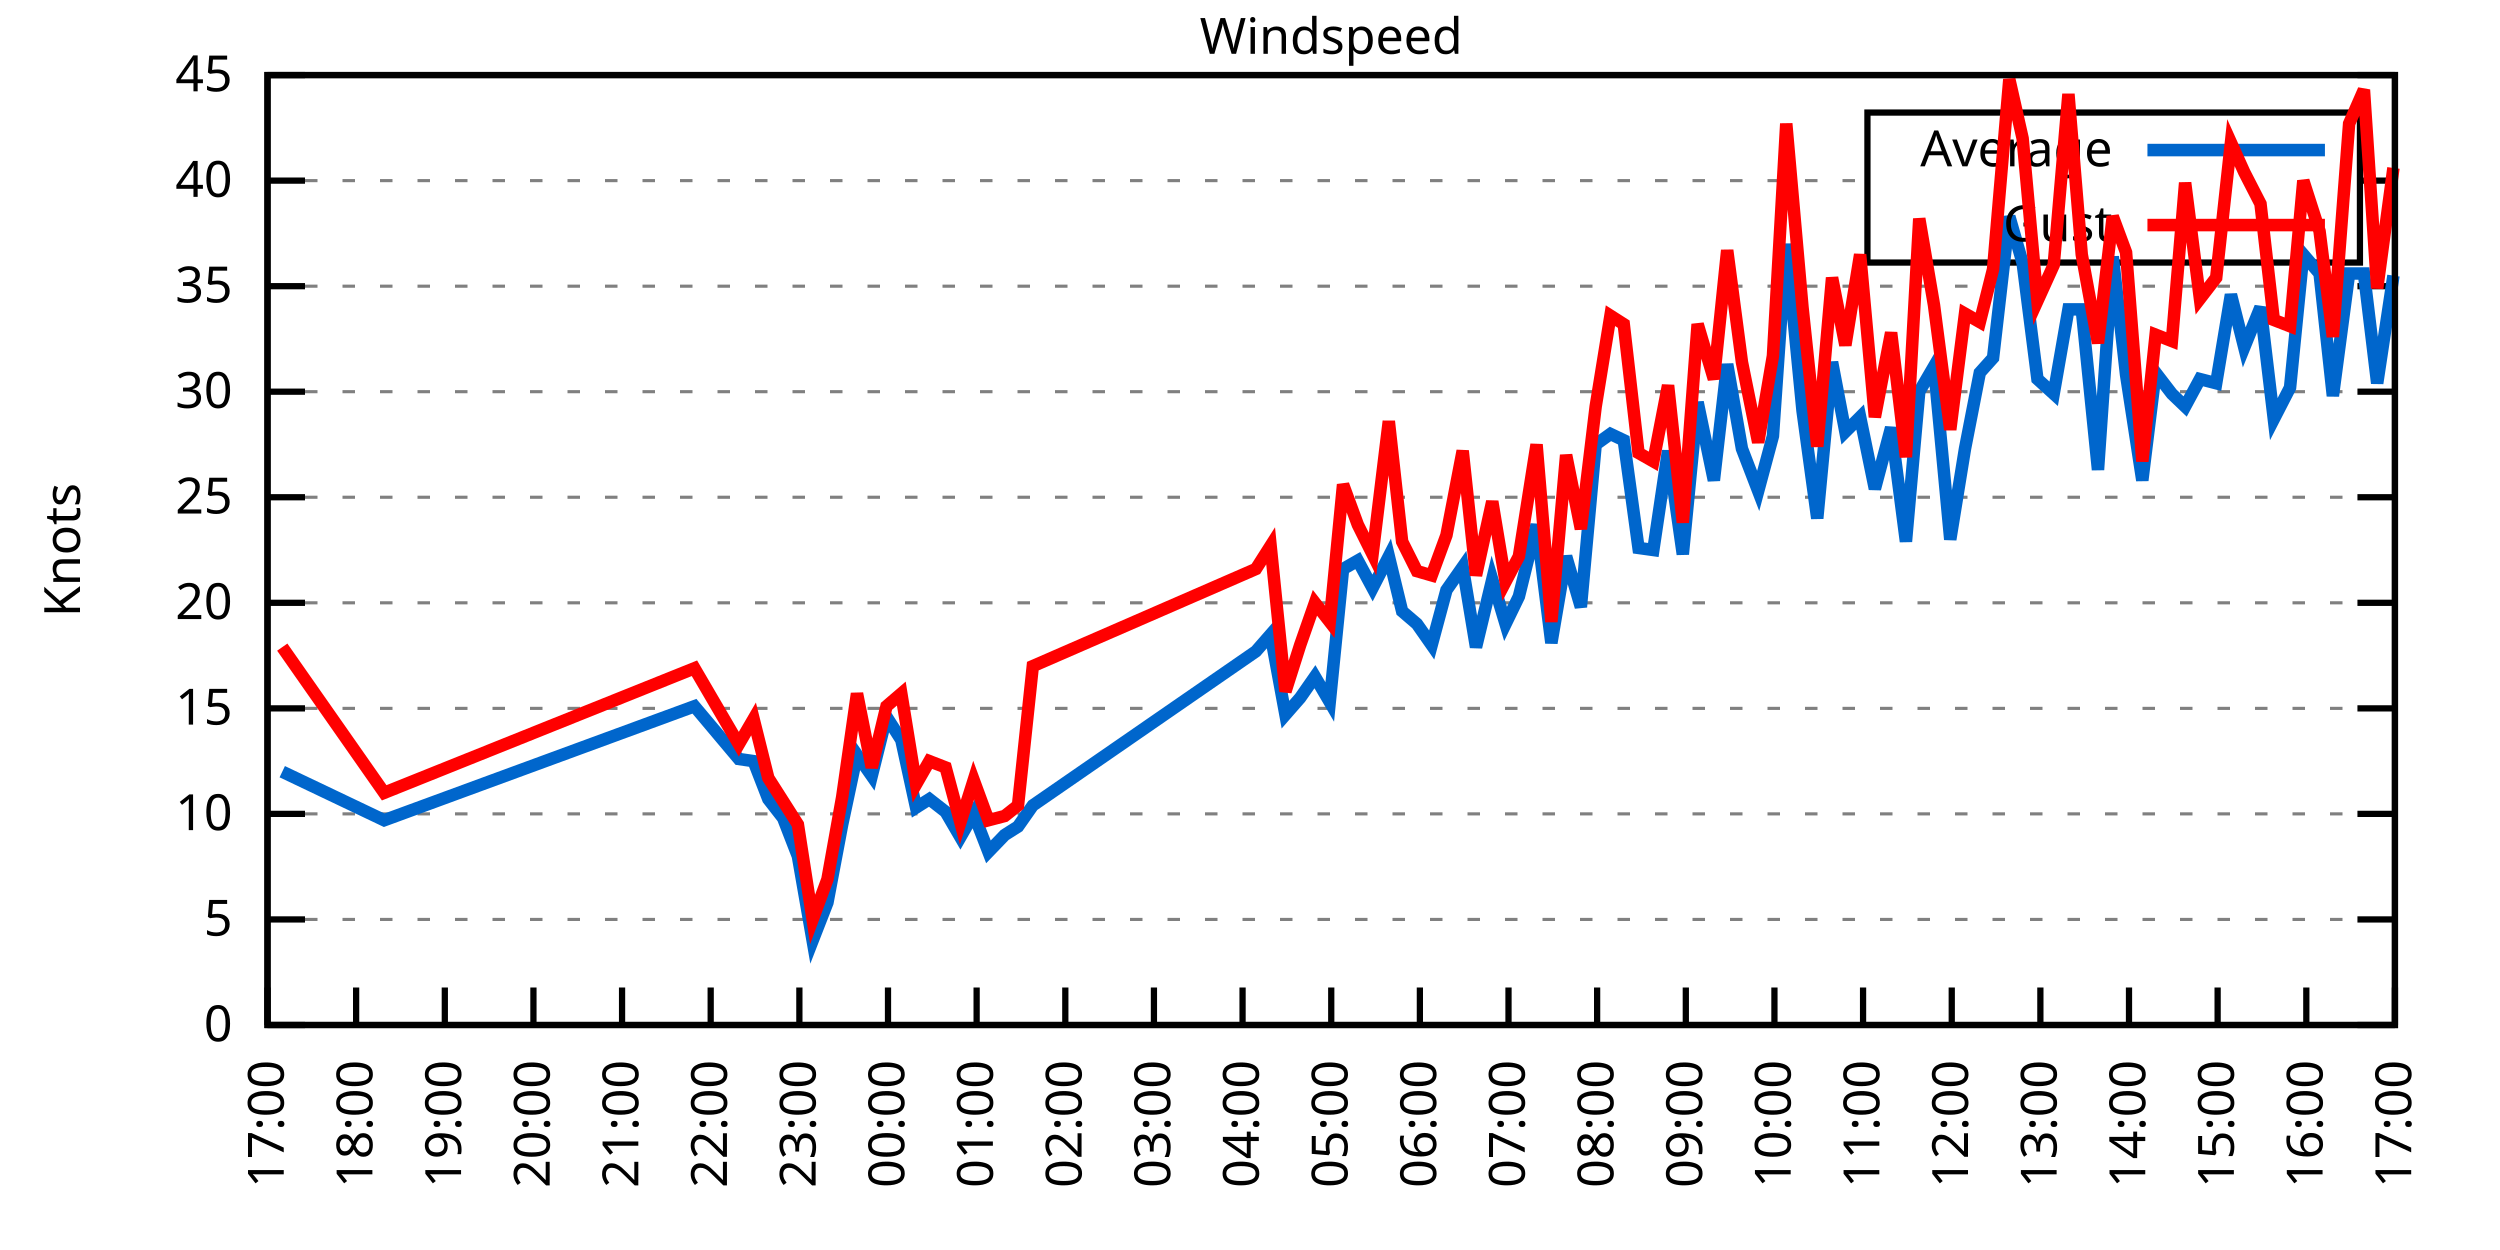
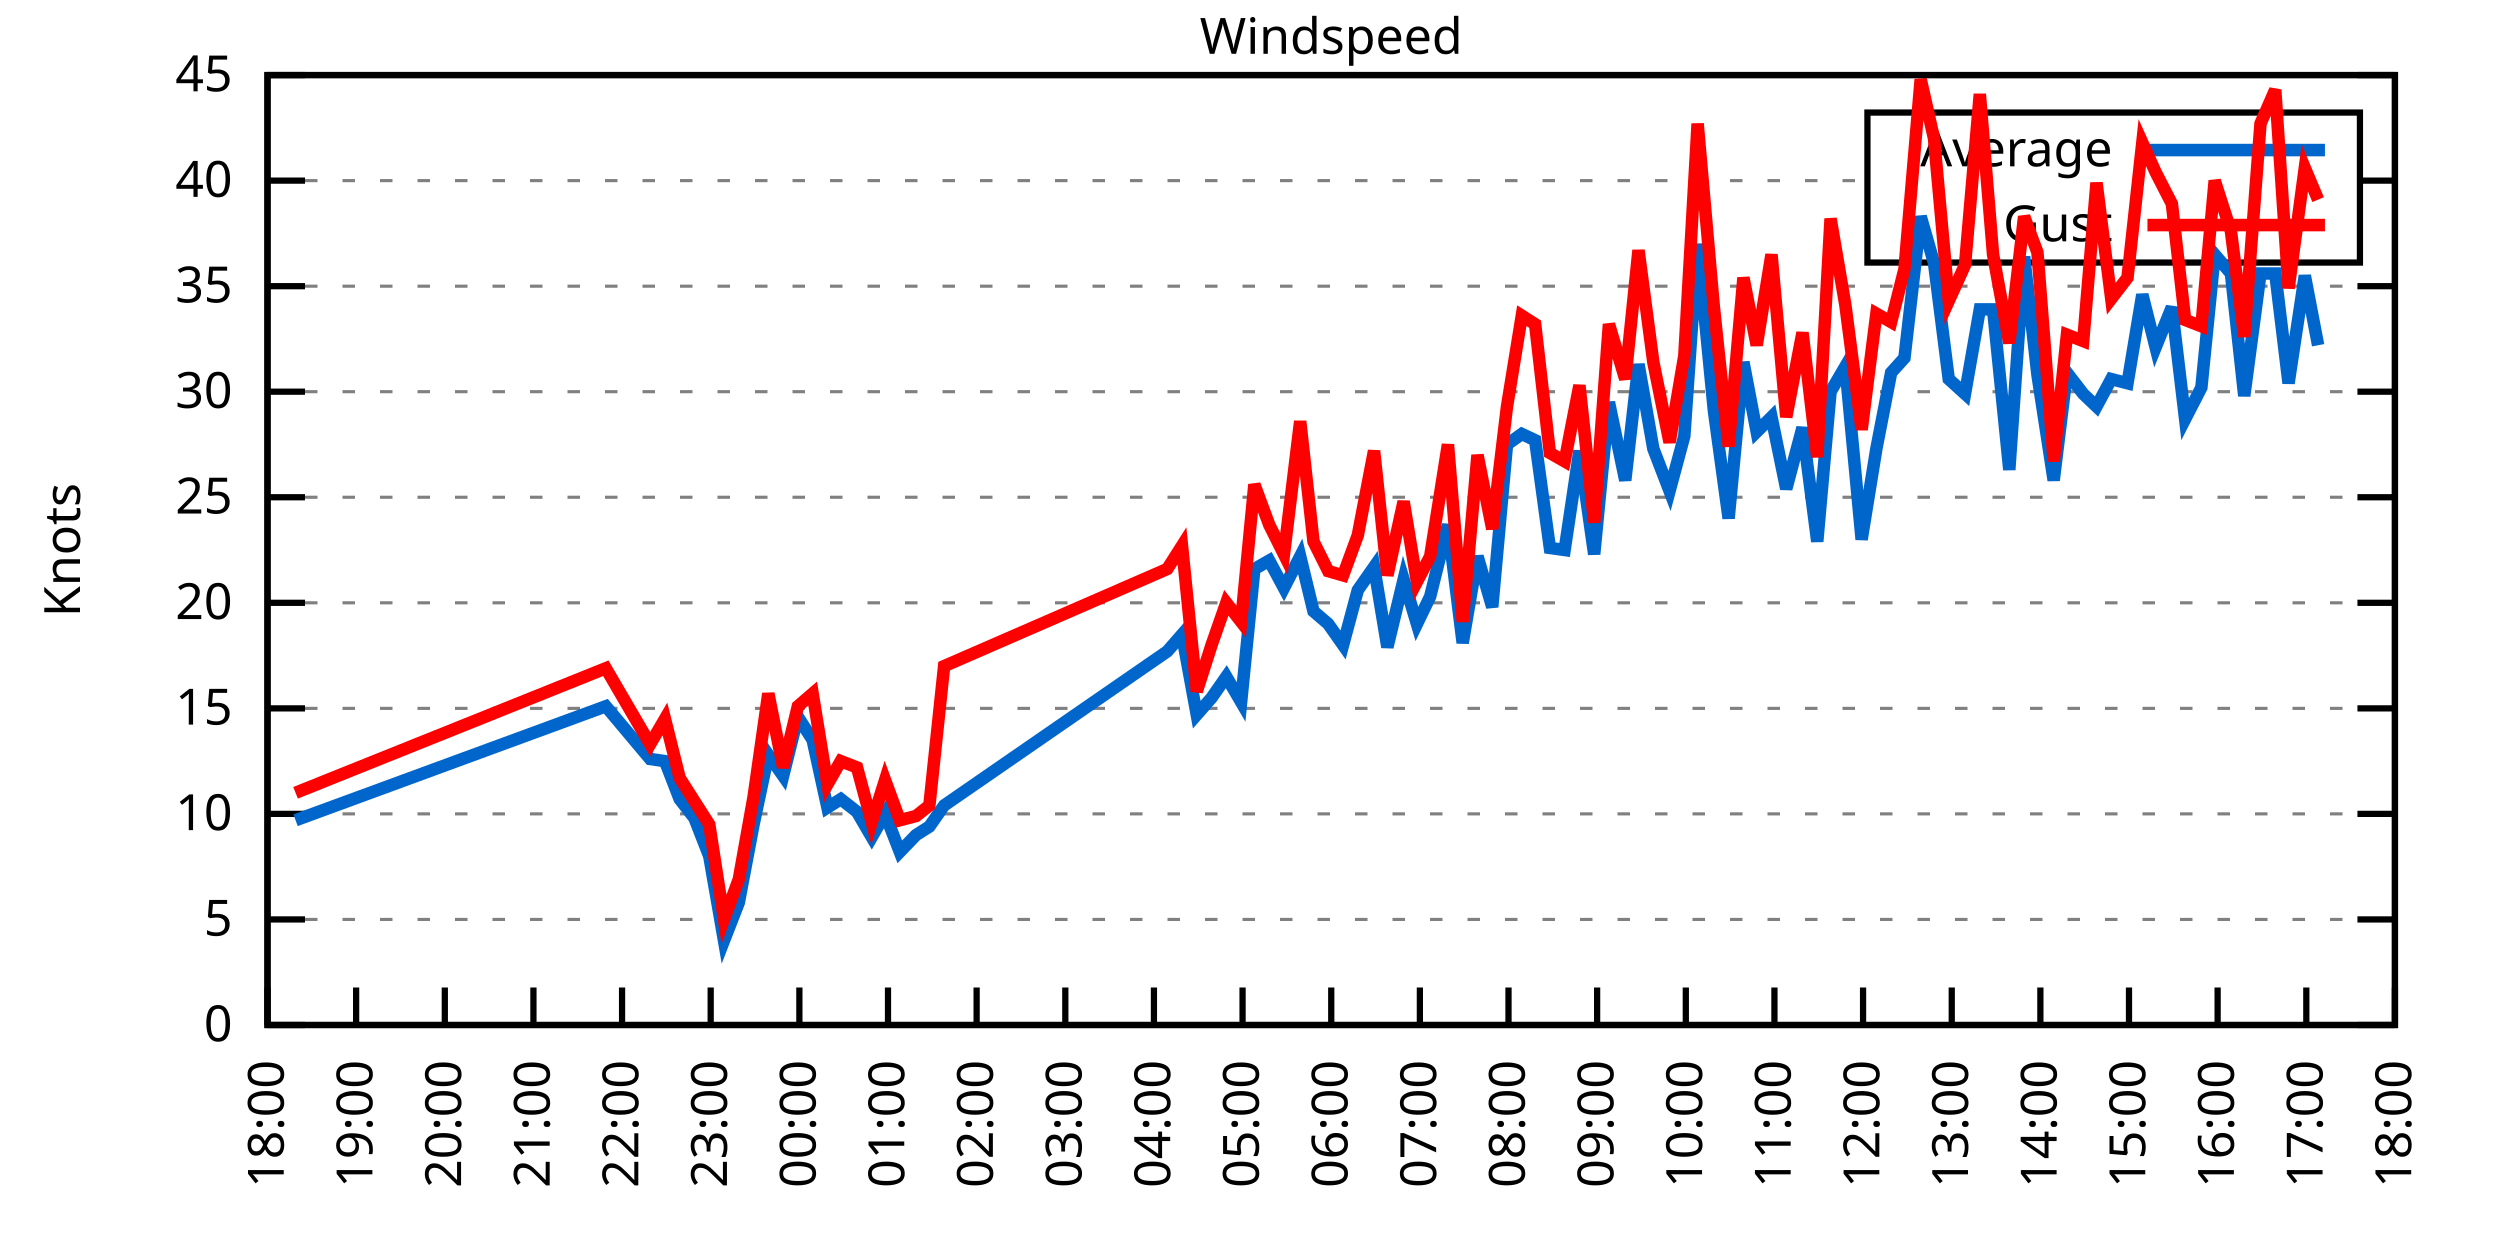
<svg xmlns="http://www.w3.org/2000/svg" xmlns:xlink="http://www.w3.org/1999/xlink" width="400" height="200" viewBox="0 0 400 200">
  <g id="gnuplot_canvas">
    <rect x="0" y="0" width="400" height="200" fill="none" />
    <defs>
      <circle id="gpDot" r="0.5" stroke-width="0.5" stroke="currentColor" />
      <path id="gpPt0" stroke-width="0.333" stroke="currentColor" d="M-1,0 h2 M0,-1 v2" />
      <path id="gpPt1" stroke-width="0.333" stroke="currentColor" d="M-1,-1 L1,1 M1,-1 L-1,1" />
      <path id="gpPt2" stroke-width="0.333" stroke="currentColor" d="M-1,0 L1,0 M0,-1 L0,1 M-1,-1 L1,1 M-1,1 L1,-1" />
      <rect id="gpPt3" stroke-width="0.333" stroke="currentColor" x="-1" y="-1" width="2" height="2" />
      <rect id="gpPt4" stroke-width="0.333" stroke="currentColor" fill="currentColor" x="-1" y="-1" width="2" height="2" />
      <circle id="gpPt5" stroke-width="0.333" stroke="currentColor" cx="0" cy="0" r="1" />
      <use xlink:href="#gpPt5" id="gpPt6" fill="currentColor" stroke="none" />
      <path id="gpPt7" stroke-width="0.333" stroke="currentColor" d="M0,-1.33 L-1.33,0.67 L1.33,0.67 z" />
      <use xlink:href="#gpPt7" id="gpPt8" fill="currentColor" stroke="none" />
      <use xlink:href="#gpPt7" id="gpPt9" stroke="currentColor" transform="rotate(180)" />
      <use xlink:href="#gpPt9" id="gpPt10" fill="currentColor" stroke="none" />
      <use xlink:href="#gpPt3" id="gpPt11" stroke="currentColor" transform="rotate(45)" />
      <use xlink:href="#gpPt11" id="gpPt12" fill="currentColor" stroke="none" />
      <path id="gpPt13" stroke-width="0.333" stroke="currentColor" d="M0,1.330 L1.265,0.411 L0.782,-1.067 L-0.782,-1.076 L-1.265,0.411 z" />
      <use xlink:href="#gpPt13" id="gpPt14" fill="currentColor" stroke="none" />
      <filter id="textbox" filterUnits="objectBoundingBox" x="0" y="0" height="1" width="1">
        <feFlood flood-color="white" flood-opacity="1" result="bgnd" />
        <feComposite in="SourceGraphic" in2="bgnd" operator="atop" />
      </filter>
      <filter id="greybox" filterUnits="objectBoundingBox" x="0" y="0" height="1" width="1">
        <feFlood flood-color="lightgrey" flood-opacity="1" result="grey" />
        <feComposite in="SourceGraphic" in2="grey" operator="atop" />
      </filter>
    </defs>
    <g fill="none" color="white" stroke="currentColor" stroke-width="1.00" stroke-linecap="butt" stroke-linejoin="miter">
</g>
    <g fill="none" color="black" stroke="currentColor" stroke-width="1.00" stroke-linecap="butt" stroke-linejoin="miter">
      <g stroke="none" shape-rendering="crispEdges">
        <polygon fill="rgb(255, 255, 255)" points="42.80,164.00 383.18,164.00 383.18,12.02 42.80,12.02 " />
      </g>
    </g>
    <g fill="none" color="black" stroke="currentColor" stroke-width="1.00" stroke-linecap="butt" stroke-linejoin="miter">
</g>
    <g fill="none" color="black" stroke="black" stroke-width="0.50" stroke-linecap="butt" stroke-linejoin="miter">
</g>
    <g fill="none" color="gray" stroke="currentColor" stroke-width="0.50" stroke-linecap="butt" stroke-linejoin="miter">
      <path stroke="gray" stroke-dasharray="2,4" class="gridline" d="M42.80,164.00 L383.19,164.00  " />
    </g>
    <g fill="none" color="gray" stroke="gray" stroke-width="1.00" stroke-linecap="butt" stroke-linejoin="miter">
</g>
    <g fill="none" color="black" stroke="currentColor" stroke-width="1.00" stroke-linecap="butt" stroke-linejoin="miter">
      <path stroke="black" d="M42.80,164.00 L48.80,164.00 M383.19,164.00 L377.19,164.00  " />
      <g transform="translate(37.20,166.60)" stroke="none" fill="black" font-family="Sans" font-size="8.00" text-anchor="end">
        <text>
          <tspan font-family="Sans"> 0</tspan>
        </text>
      </g>
    </g>
    <g fill="none" color="black" stroke="currentColor" stroke-width="1.00" stroke-linecap="butt" stroke-linejoin="miter">
</g>
    <g fill="none" color="black" stroke="black" stroke-width="0.50" stroke-linecap="butt" stroke-linejoin="miter">
</g>
    <g fill="none" color="gray" stroke="currentColor" stroke-width="0.50" stroke-linecap="butt" stroke-linejoin="miter">
      <path stroke="gray" stroke-dasharray="2,4" class="gridline" d="M42.80,147.11 L383.19,147.11  " />
    </g>
    <g fill="none" color="gray" stroke="gray" stroke-width="1.00" stroke-linecap="butt" stroke-linejoin="miter">
</g>
    <g fill="none" color="black" stroke="currentColor" stroke-width="1.00" stroke-linecap="butt" stroke-linejoin="miter">
      <path stroke="black" d="M42.80,147.11 L48.80,147.11 M383.19,147.11 L377.19,147.11  " />
      <g transform="translate(37.20,149.71)" stroke="none" fill="black" font-family="Sans" font-size="8.00" text-anchor="end">
        <text>
          <tspan font-family="Sans"> 5</tspan>
        </text>
      </g>
    </g>
    <g fill="none" color="black" stroke="currentColor" stroke-width="1.00" stroke-linecap="butt" stroke-linejoin="miter">
</g>
    <g fill="none" color="black" stroke="black" stroke-width="0.50" stroke-linecap="butt" stroke-linejoin="miter">
</g>
    <g fill="none" color="gray" stroke="currentColor" stroke-width="0.50" stroke-linecap="butt" stroke-linejoin="miter">
      <path stroke="gray" stroke-dasharray="2,4" class="gridline" d="M42.80,130.22 L383.19,130.22  " />
    </g>
    <g fill="none" color="gray" stroke="gray" stroke-width="1.00" stroke-linecap="butt" stroke-linejoin="miter">
</g>
    <g fill="none" color="black" stroke="currentColor" stroke-width="1.00" stroke-linecap="butt" stroke-linejoin="miter">
      <path stroke="black" d="M42.80,130.22 L48.80,130.22 M383.19,130.22 L377.19,130.22  " />
      <g transform="translate(37.20,132.82)" stroke="none" fill="black" font-family="Sans" font-size="8.00" text-anchor="end">
        <text>
          <tspan font-family="Sans"> 10</tspan>
        </text>
      </g>
    </g>
    <g fill="none" color="black" stroke="currentColor" stroke-width="1.00" stroke-linecap="butt" stroke-linejoin="miter">
</g>
    <g fill="none" color="black" stroke="black" stroke-width="0.50" stroke-linecap="butt" stroke-linejoin="miter">
</g>
    <g fill="none" color="gray" stroke="currentColor" stroke-width="0.50" stroke-linecap="butt" stroke-linejoin="miter">
      <path stroke="gray" stroke-dasharray="2,4" class="gridline" d="M42.80,113.34 L383.19,113.34  " />
    </g>
    <g fill="none" color="gray" stroke="gray" stroke-width="1.00" stroke-linecap="butt" stroke-linejoin="miter">
</g>
    <g fill="none" color="black" stroke="currentColor" stroke-width="1.00" stroke-linecap="butt" stroke-linejoin="miter">
      <path stroke="black" d="M42.80,113.34 L48.80,113.34 M383.19,113.34 L377.19,113.34  " />
      <g transform="translate(37.20,115.94)" stroke="none" fill="black" font-family="Sans" font-size="8.00" text-anchor="end">
        <text>
          <tspan font-family="Sans"> 15</tspan>
        </text>
      </g>
    </g>
    <g fill="none" color="black" stroke="currentColor" stroke-width="1.00" stroke-linecap="butt" stroke-linejoin="miter">
</g>
    <g fill="none" color="black" stroke="black" stroke-width="0.50" stroke-linecap="butt" stroke-linejoin="miter">
</g>
    <g fill="none" color="gray" stroke="currentColor" stroke-width="0.50" stroke-linecap="butt" stroke-linejoin="miter">
      <path stroke="gray" stroke-dasharray="2,4" class="gridline" d="M42.80,96.45 L383.19,96.45  " />
    </g>
    <g fill="none" color="gray" stroke="gray" stroke-width="1.00" stroke-linecap="butt" stroke-linejoin="miter">
</g>
    <g fill="none" color="black" stroke="currentColor" stroke-width="1.00" stroke-linecap="butt" stroke-linejoin="miter">
      <path stroke="black" d="M42.80,96.45 L48.80,96.45 M383.19,96.45 L377.19,96.45  " />
      <g transform="translate(37.20,99.05)" stroke="none" fill="black" font-family="Sans" font-size="8.00" text-anchor="end">
        <text>
          <tspan font-family="Sans"> 20</tspan>
        </text>
      </g>
    </g>
    <g fill="none" color="black" stroke="currentColor" stroke-width="1.00" stroke-linecap="butt" stroke-linejoin="miter">
</g>
    <g fill="none" color="black" stroke="black" stroke-width="0.50" stroke-linecap="butt" stroke-linejoin="miter">
</g>
    <g fill="none" color="gray" stroke="currentColor" stroke-width="0.50" stroke-linecap="butt" stroke-linejoin="miter">
      <path stroke="gray" stroke-dasharray="2,4" class="gridline" d="M42.80,79.56 L383.19,79.56  " />
    </g>
    <g fill="none" color="gray" stroke="gray" stroke-width="1.00" stroke-linecap="butt" stroke-linejoin="miter">
</g>
    <g fill="none" color="black" stroke="currentColor" stroke-width="1.00" stroke-linecap="butt" stroke-linejoin="miter">
      <path stroke="black" d="M42.80,79.56 L48.80,79.56 M383.19,79.56 L377.19,79.56  " />
      <g transform="translate(37.20,82.16)" stroke="none" fill="black" font-family="Sans" font-size="8.00" text-anchor="end">
        <text>
          <tspan font-family="Sans"> 25</tspan>
        </text>
      </g>
    </g>
    <g fill="none" color="black" stroke="currentColor" stroke-width="1.00" stroke-linecap="butt" stroke-linejoin="miter">
</g>
    <g fill="none" color="black" stroke="black" stroke-width="0.50" stroke-linecap="butt" stroke-linejoin="miter">
</g>
    <g fill="none" color="gray" stroke="currentColor" stroke-width="0.50" stroke-linecap="butt" stroke-linejoin="miter">
      <path stroke="gray" stroke-dasharray="2,4" class="gridline" d="M42.80,62.67 L383.19,62.67  " />
    </g>
    <g fill="none" color="gray" stroke="gray" stroke-width="1.00" stroke-linecap="butt" stroke-linejoin="miter">
</g>
    <g fill="none" color="black" stroke="currentColor" stroke-width="1.00" stroke-linecap="butt" stroke-linejoin="miter">
      <path stroke="black" d="M42.80,62.67 L48.80,62.67 M383.19,62.67 L377.19,62.67  " />
      <g transform="translate(37.20,65.27)" stroke="none" fill="black" font-family="Sans" font-size="8.00" text-anchor="end">
        <text>
          <tspan font-family="Sans"> 30</tspan>
        </text>
      </g>
    </g>
    <g fill="none" color="black" stroke="currentColor" stroke-width="1.00" stroke-linecap="butt" stroke-linejoin="miter">
</g>
    <g fill="none" color="black" stroke="black" stroke-width="0.50" stroke-linecap="butt" stroke-linejoin="miter">
</g>
    <g fill="none" color="gray" stroke="currentColor" stroke-width="0.50" stroke-linecap="butt" stroke-linejoin="miter">
      <path stroke="gray" stroke-dasharray="2,4" class="gridline" d="M42.80,45.79 L383.19,45.79  " />
    </g>
    <g fill="none" color="gray" stroke="gray" stroke-width="1.00" stroke-linecap="butt" stroke-linejoin="miter">
</g>
    <g fill="none" color="black" stroke="currentColor" stroke-width="1.00" stroke-linecap="butt" stroke-linejoin="miter">
      <path stroke="black" d="M42.80,45.79 L48.80,45.79 M383.19,45.79 L377.19,45.79  " />
      <g transform="translate(37.20,48.39)" stroke="none" fill="black" font-family="Sans" font-size="8.00" text-anchor="end">
        <text>
          <tspan font-family="Sans"> 35</tspan>
        </text>
      </g>
    </g>
    <g fill="none" color="black" stroke="currentColor" stroke-width="1.00" stroke-linecap="butt" stroke-linejoin="miter">
</g>
    <g fill="none" color="black" stroke="black" stroke-width="0.50" stroke-linecap="butt" stroke-linejoin="miter">
</g>
    <g fill="none" color="gray" stroke="currentColor" stroke-width="0.50" stroke-linecap="butt" stroke-linejoin="miter">
      <path stroke="gray" stroke-dasharray="2,4" class="gridline" d="M42.80,28.90 L298.79,28.90 M377.59,28.90 L383.19,28.90  " />
    </g>
    <g fill="none" color="gray" stroke="gray" stroke-width="1.00" stroke-linecap="butt" stroke-linejoin="miter">
</g>
    <g fill="none" color="black" stroke="currentColor" stroke-width="1.00" stroke-linecap="butt" stroke-linejoin="miter">
      <path stroke="black" d="M42.80,28.90 L48.80,28.90 M383.19,28.90 L377.19,28.90  " />
      <g transform="translate(37.20,31.50)" stroke="none" fill="black" font-family="Sans" font-size="8.00" text-anchor="end">
        <text>
          <tspan font-family="Sans"> 40</tspan>
        </text>
      </g>
    </g>
    <g fill="none" color="black" stroke="currentColor" stroke-width="1.00" stroke-linecap="butt" stroke-linejoin="miter">
</g>
    <g fill="none" color="black" stroke="black" stroke-width="0.50" stroke-linecap="butt" stroke-linejoin="miter">
</g>
    <g fill="none" color="gray" stroke="currentColor" stroke-width="0.50" stroke-linecap="butt" stroke-linejoin="miter">
      <path stroke="gray" stroke-dasharray="2,4" class="gridline" d="M42.80,12.01 L383.19,12.01  " />
    </g>
    <g fill="none" color="gray" stroke="gray" stroke-width="1.00" stroke-linecap="butt" stroke-linejoin="miter">
</g>
    <g fill="none" color="black" stroke="currentColor" stroke-width="1.00" stroke-linecap="butt" stroke-linejoin="miter">
      <path stroke="black" d="M42.80,12.01 L48.80,12.01 M383.19,12.01 L377.19,12.01  " />
      <g transform="translate(37.20,14.61)" stroke="none" fill="black" font-family="Sans" font-size="8.00" text-anchor="end">
        <text>
          <tspan font-family="Sans"> 45</tspan>
        </text>
      </g>
    </g>
    <g fill="none" color="black" stroke="currentColor" stroke-width="1.00" stroke-linecap="butt" stroke-linejoin="miter">
      <path stroke="black" d="M42.80,164.00 L42.80,158.00  " />
      <g transform="translate(45.40,169.60) rotate(270.00)" stroke="none" fill="black" font-family="Sans" font-size="8.00" text-anchor="end">
        <text>
-           <tspan font-family="Sans">17:00</tspan>
+           <tspan font-family="Sans">18:00</tspan>
        </text>
      </g>
    </g>
    <g fill="none" color="black" stroke="currentColor" stroke-width="1.00" stroke-linecap="butt" stroke-linejoin="miter">
      <path stroke="black" d="M56.98,164.00 L56.98,158.00  " />
      <g transform="translate(59.58,169.60) rotate(270.00)" stroke="none" fill="black" font-family="Sans" font-size="8.00" text-anchor="end">
        <text>
-           <tspan font-family="Sans">18:00</tspan>
+           <tspan font-family="Sans">19:00</tspan>
        </text>
      </g>
    </g>
    <g fill="none" color="black" stroke="currentColor" stroke-width="1.00" stroke-linecap="butt" stroke-linejoin="miter">
      <path stroke="black" d="M71.17,164.00 L71.17,158.00  " />
      <g transform="translate(73.77,169.60) rotate(270.00)" stroke="none" fill="black" font-family="Sans" font-size="8.00" text-anchor="end">
        <text>
-           <tspan font-family="Sans">19:00</tspan>
+           <tspan font-family="Sans">20:00</tspan>
        </text>
      </g>
    </g>
    <g fill="none" color="black" stroke="currentColor" stroke-width="1.00" stroke-linecap="butt" stroke-linejoin="miter">
      <path stroke="black" d="M85.35,164.00 L85.35,158.00  " />
      <g transform="translate(87.95,169.60) rotate(270.00)" stroke="none" fill="black" font-family="Sans" font-size="8.00" text-anchor="end">
        <text>
-           <tspan font-family="Sans">20:00</tspan>
+           <tspan font-family="Sans">21:00</tspan>
        </text>
      </g>
    </g>
    <g fill="none" color="black" stroke="currentColor" stroke-width="1.00" stroke-linecap="butt" stroke-linejoin="miter">
      <path stroke="black" d="M99.53,164.00 L99.53,158.00  " />
      <g transform="translate(102.13,169.60) rotate(270.00)" stroke="none" fill="black" font-family="Sans" font-size="8.00" text-anchor="end">
        <text>
-           <tspan font-family="Sans">21:00</tspan>
+           <tspan font-family="Sans">22:00</tspan>
        </text>
      </g>
    </g>
    <g fill="none" color="black" stroke="currentColor" stroke-width="1.00" stroke-linecap="butt" stroke-linejoin="miter">
      <path stroke="black" d="M113.71,164.00 L113.71,158.00  " />
      <g transform="translate(116.31,169.60) rotate(270.00)" stroke="none" fill="black" font-family="Sans" font-size="8.00" text-anchor="end">
        <text>
-           <tspan font-family="Sans">22:00</tspan>
+           <tspan font-family="Sans">23:00</tspan>
        </text>
      </g>
    </g>
    <g fill="none" color="black" stroke="currentColor" stroke-width="1.00" stroke-linecap="butt" stroke-linejoin="miter">
      <path stroke="black" d="M127.90,164.00 L127.90,158.00  " />
      <g transform="translate(130.50,169.60) rotate(270.00)" stroke="none" fill="black" font-family="Sans" font-size="8.00" text-anchor="end">
        <text>
-           <tspan font-family="Sans">23:00</tspan>
+           <tspan font-family="Sans">00:00</tspan>
        </text>
      </g>
    </g>
    <g fill="none" color="black" stroke="currentColor" stroke-width="1.00" stroke-linecap="butt" stroke-linejoin="miter">
      <path stroke="black" d="M142.08,164.00 L142.08,158.00  " />
      <g transform="translate(144.68,169.60) rotate(270.00)" stroke="none" fill="black" font-family="Sans" font-size="8.00" text-anchor="end">
        <text>
-           <tspan font-family="Sans">00:00</tspan>
+           <tspan font-family="Sans">01:00</tspan>
        </text>
      </g>
    </g>
    <g fill="none" color="black" stroke="currentColor" stroke-width="1.00" stroke-linecap="butt" stroke-linejoin="miter">
      <path stroke="black" d="M156.26,164.00 L156.26,158.00  " />
      <g transform="translate(158.86,169.60) rotate(270.00)" stroke="none" fill="black" font-family="Sans" font-size="8.00" text-anchor="end">
        <text>
-           <tspan font-family="Sans">01:00</tspan>
+           <tspan font-family="Sans">02:00</tspan>
        </text>
      </g>
    </g>
    <g fill="none" color="black" stroke="currentColor" stroke-width="1.00" stroke-linecap="butt" stroke-linejoin="miter">
      <path stroke="black" d="M170.45,164.00 L170.45,158.00  " />
      <g transform="translate(173.05,169.60) rotate(270.00)" stroke="none" fill="black" font-family="Sans" font-size="8.00" text-anchor="end">
        <text>
-           <tspan font-family="Sans">02:00</tspan>
+           <tspan font-family="Sans">03:00</tspan>
        </text>
      </g>
    </g>
    <g fill="none" color="black" stroke="currentColor" stroke-width="1.00" stroke-linecap="butt" stroke-linejoin="miter">
      <path stroke="black" d="M184.63,164.00 L184.63,158.00  " />
      <g transform="translate(187.23,169.60) rotate(270.00)" stroke="none" fill="black" font-family="Sans" font-size="8.00" text-anchor="end">
        <text>
-           <tspan font-family="Sans">03:00</tspan>
+           <tspan font-family="Sans">04:00</tspan>
        </text>
      </g>
    </g>
    <g fill="none" color="black" stroke="currentColor" stroke-width="1.00" stroke-linecap="butt" stroke-linejoin="miter">
      <path stroke="black" d="M198.81,164.00 L198.81,158.00  " />
      <g transform="translate(201.41,169.60) rotate(270.00)" stroke="none" fill="black" font-family="Sans" font-size="8.00" text-anchor="end">
        <text>
-           <tspan font-family="Sans">04:00</tspan>
+           <tspan font-family="Sans">05:00</tspan>
        </text>
      </g>
    </g>
    <g fill="none" color="black" stroke="currentColor" stroke-width="1.00" stroke-linecap="butt" stroke-linejoin="miter">
      <path stroke="black" d="M213.00,164.00 L213.00,158.00  " />
      <g transform="translate(215.60,169.60) rotate(270.00)" stroke="none" fill="black" font-family="Sans" font-size="8.00" text-anchor="end">
        <text>
-           <tspan font-family="Sans">05:00</tspan>
+           <tspan font-family="Sans">06:00</tspan>
        </text>
      </g>
    </g>
    <g fill="none" color="black" stroke="currentColor" stroke-width="1.00" stroke-linecap="butt" stroke-linejoin="miter">
      <path stroke="black" d="M227.18,164.00 L227.18,158.00  " />
      <g transform="translate(229.78,169.60) rotate(270.00)" stroke="none" fill="black" font-family="Sans" font-size="8.00" text-anchor="end">
        <text>
-           <tspan font-family="Sans">06:00</tspan>
+           <tspan font-family="Sans">07:00</tspan>
        </text>
      </g>
    </g>
    <g fill="none" color="black" stroke="currentColor" stroke-width="1.00" stroke-linecap="butt" stroke-linejoin="miter">
      <path stroke="black" d="M241.36,164.00 L241.36,158.00  " />
      <g transform="translate(243.96,169.60) rotate(270.00)" stroke="none" fill="black" font-family="Sans" font-size="8.00" text-anchor="end">
        <text>
-           <tspan font-family="Sans">07:00</tspan>
+           <tspan font-family="Sans">08:00</tspan>
        </text>
      </g>
    </g>
    <g fill="none" color="black" stroke="currentColor" stroke-width="1.00" stroke-linecap="butt" stroke-linejoin="miter">
      <path stroke="black" d="M255.54,164.00 L255.54,158.00  " />
      <g transform="translate(258.14,169.60) rotate(270.00)" stroke="none" fill="black" font-family="Sans" font-size="8.00" text-anchor="end">
        <text>
-           <tspan font-family="Sans">08:00</tspan>
+           <tspan font-family="Sans">09:00</tspan>
        </text>
      </g>
    </g>
    <g fill="none" color="black" stroke="currentColor" stroke-width="1.00" stroke-linecap="butt" stroke-linejoin="miter">
      <path stroke="black" d="M269.73,164.00 L269.73,158.00  " />
      <g transform="translate(272.33,169.60) rotate(270.00)" stroke="none" fill="black" font-family="Sans" font-size="8.00" text-anchor="end">
        <text>
-           <tspan font-family="Sans">09:00</tspan>
+           <tspan font-family="Sans">10:00</tspan>
        </text>
      </g>
    </g>
    <g fill="none" color="black" stroke="currentColor" stroke-width="1.00" stroke-linecap="butt" stroke-linejoin="miter">
      <path stroke="black" d="M283.91,164.00 L283.91,158.00  " />
      <g transform="translate(286.51,169.60) rotate(270.00)" stroke="none" fill="black" font-family="Sans" font-size="8.00" text-anchor="end">
        <text>
-           <tspan font-family="Sans">10:00</tspan>
+           <tspan font-family="Sans">11:00</tspan>
        </text>
      </g>
    </g>
    <g fill="none" color="black" stroke="currentColor" stroke-width="1.00" stroke-linecap="butt" stroke-linejoin="miter">
      <path stroke="black" d="M298.09,164.00 L298.09,158.00  " />
      <g transform="translate(300.69,169.60) rotate(270.00)" stroke="none" fill="black" font-family="Sans" font-size="8.00" text-anchor="end">
        <text>
-           <tspan font-family="Sans">11:00</tspan>
+           <tspan font-family="Sans">12:00</tspan>
        </text>
      </g>
    </g>
    <g fill="none" color="black" stroke="currentColor" stroke-width="1.00" stroke-linecap="butt" stroke-linejoin="miter">
      <path stroke="black" d="M312.28,164.00 L312.28,158.00  " />
      <g transform="translate(314.88,169.60) rotate(270.00)" stroke="none" fill="black" font-family="Sans" font-size="8.00" text-anchor="end">
        <text>
-           <tspan font-family="Sans">12:00</tspan>
+           <tspan font-family="Sans">13:00</tspan>
        </text>
      </g>
    </g>
    <g fill="none" color="black" stroke="currentColor" stroke-width="1.00" stroke-linecap="butt" stroke-linejoin="miter">
      <path stroke="black" d="M326.46,164.00 L326.46,158.00  " />
      <g transform="translate(329.06,169.60) rotate(270.00)" stroke="none" fill="black" font-family="Sans" font-size="8.00" text-anchor="end">
        <text>
-           <tspan font-family="Sans">13:00</tspan>
+           <tspan font-family="Sans">14:00</tspan>
        </text>
      </g>
    </g>
    <g fill="none" color="black" stroke="currentColor" stroke-width="1.00" stroke-linecap="butt" stroke-linejoin="miter">
      <path stroke="black" d="M340.64,164.00 L340.64,158.00  " />
      <g transform="translate(343.24,169.60) rotate(270.00)" stroke="none" fill="black" font-family="Sans" font-size="8.00" text-anchor="end">
        <text>
-           <tspan font-family="Sans">14:00</tspan>
+           <tspan font-family="Sans">15:00</tspan>
        </text>
      </g>
    </g>
    <g fill="none" color="black" stroke="currentColor" stroke-width="1.00" stroke-linecap="butt" stroke-linejoin="miter">
      <path stroke="black" d="M354.82,164.00 L354.82,158.00  " />
      <g transform="translate(357.42,169.60) rotate(270.00)" stroke="none" fill="black" font-family="Sans" font-size="8.00" text-anchor="end">
        <text>
-           <tspan font-family="Sans">15:00</tspan>
+           <tspan font-family="Sans">16:00</tspan>
        </text>
      </g>
    </g>
    <g fill="none" color="black" stroke="currentColor" stroke-width="1.00" stroke-linecap="butt" stroke-linejoin="miter">
      <path stroke="black" d="M369.01,164.00 L369.01,158.00  " />
      <g transform="translate(371.61,169.60) rotate(270.00)" stroke="none" fill="black" font-family="Sans" font-size="8.00" text-anchor="end">
        <text>
-           <tspan font-family="Sans">16:00</tspan>
+           <tspan font-family="Sans">17:00</tspan>
        </text>
      </g>
    </g>
    <g fill="none" color="black" stroke="currentColor" stroke-width="1.00" stroke-linecap="butt" stroke-linejoin="miter">
      <path stroke="black" d="M383.19,164.00 L383.19,158.00  " />
      <g transform="translate(385.79,169.60) rotate(270.00)" stroke="none" fill="black" font-family="Sans" font-size="8.00" text-anchor="end">
        <text>
-           <tspan font-family="Sans">17:00</tspan>
+           <tspan font-family="Sans">18:00</tspan>
        </text>
      </g>
    </g>
    <g fill="none" color="black" stroke="currentColor" stroke-width="1.00" stroke-linecap="butt" stroke-linejoin="miter">
</g>
    <g fill="none" color="black" stroke="currentColor" stroke-width="1.00" stroke-linecap="butt" stroke-linejoin="miter">
      <path stroke="black" d="M42.80,12.01 L42.80,164.00 L383.19,164.00 L383.19,12.01 L42.80,12.01 Z  " />
    </g>
    <g fill="none" color="black" stroke="currentColor" stroke-width="1.00" stroke-linecap="butt" stroke-linejoin="miter">
</g>
    <g fill="none" color="black" stroke="currentColor" stroke-width="1.00" stroke-linecap="butt" stroke-linejoin="miter">
      <path stroke="black" d="M298.79,42.01 L298.79,18.01 L377.59,18.01 L377.59,42.01 L298.79,42.01 Z  " />
    </g>
    <g id="Windspeed_plot_1">
      <g fill="none" color="white" stroke="black" stroke-width="2.00" stroke-linecap="butt" stroke-linejoin="miter">
</g>
      <g fill="none" color="black" stroke="currentColor" stroke-width="2.00" stroke-linecap="butt" stroke-linejoin="miter">
        <g transform="translate(337.99,26.61)" stroke="none" fill="black" font-family="Sans" font-size="8.00" text-anchor="end">
          <text>
            <tspan font-family="Sans">Average</tspan>
          </text>
        </g>
      </g>
      <g fill="none" color="black" stroke="currentColor" stroke-width="2.00" stroke-linecap="butt" stroke-linejoin="miter">
-         <path stroke="rgb(  0, 102, 204)" d="M343.59,24.01 L371.99,24.01 M45.16,123.47 L61.47,131.24 L111.11,113.00 L118.21,121.44 L120.57,121.78 L122.93,127.86   L125.30,130.90 L127.66,136.98 L130.02,150.49 L132.39,144.41 L134.75,131.91 L137.12,120.77 L139.48,124.14 L141.84,114.69   L144.21,118.40 L146.57,129.21 L148.70,127.86 L151.30,129.89 L153.66,133.94 L155.79,130.22 L158.15,136.30 L160.75,133.60   L162.88,132.25 L165.25,128.87 L200.94,104.22 L203.30,101.52 L205.67,114.35 L208.03,111.65 L210.39,108.27 L212.76,112.32   L214.89,91.04 L217.25,89.69 L219.61,94.08 L222.21,89.02 L224.34,97.80 L226.71,99.83 L229.07,103.20 L231.43,94.42   L234.03,90.71 L236.16,103.54 L238.76,92.73 L240.89,99.83 L243.02,95.44 L245.85,83.95 L248.22,102.87 L250.58,89.02   L252.94,97.12 L255.31,71.12 L257.67,69.43 L259.80,70.44 L262.16,87.67 L264.53,88.00 L266.89,72.13 L269.25,88.68   L271.62,64.36 L274.22,76.86 L276.35,58.28 L278.71,71.79 L281.31,78.55 L283.67,69.77 L285.80,39.03 L288.40,65.71   L290.76,82.94 L293.13,57.94 L295.26,69.09 L297.62,66.73 L299.98,78.21 L302.58,68.42 L304.95,86.65 L307.08,62.67   L309.44,58.62 L312.04,86.32 L314.40,71.79 L316.77,59.63 L318.89,57.27 L321.49,34.64 L323.62,42.07 L325.99,60.65   L328.59,63.01 L330.95,49.50 L333.08,49.50 L335.68,75.17 L338.04,41.06 L340.17,59.97 L342.77,76.86 L344.90,59.63   L347.50,63.01 L349.62,65.04 L351.99,60.65 L354.59,61.32 L356.95,47.14 L359.08,55.58 L361.68,49.16 L363.81,67.06   L366.41,62.00 L368.53,40.72 L371.13,43.76 L373.26,63.35 L375.86,43.76 L378.23,43.76 L380.35,61.32 L382.95,44.10    " />
+         <path stroke="rgb(  0, 102, 204)" d="M343.59,24.01 L371.99,24.01 M47.29,131.24 L96.93,113.00 L104.02,121.44 L106.39,121.78 L108.75,127.86 L111.11,130.90   L113.48,136.98 L115.84,150.49 L118.21,144.41 L120.57,131.91 L122.93,120.77 L125.30,124.14 L127.66,114.69 L130.02,118.40   L132.39,129.21 L134.52,127.86 L137.12,129.89 L139.48,133.94 L141.61,130.22 L143.97,136.30 L146.57,133.60 L148.70,132.25   L151.06,128.87 L186.76,104.22 L189.12,101.52 L191.48,114.35 L193.85,111.65 L196.21,108.27 L198.58,112.32 L200.70,91.04   L203.07,89.69 L205.43,94.08 L208.03,89.02 L210.16,97.80 L212.52,99.83 L214.89,103.20 L217.25,94.42 L219.85,90.71   L221.98,103.54 L224.58,92.73 L226.71,99.83 L228.83,95.44 L231.67,83.95 L234.03,102.87 L236.40,89.02 L238.76,97.12   L241.12,71.12 L243.49,69.43 L245.62,70.44 L247.98,87.67 L250.34,88.00 L252.71,72.13 L255.07,88.68 L257.43,64.36   L260.04,76.86 L262.16,58.28 L264.53,71.79 L267.13,78.55 L269.49,69.77 L271.62,39.03 L274.22,65.71 L276.58,82.94   L278.95,57.94 L281.07,69.09 L283.44,66.73 L285.80,78.21 L288.40,68.42 L290.76,86.65 L292.89,62.67 L295.26,58.62   L297.86,86.32 L300.22,71.79 L302.58,59.63 L304.71,57.27 L307.31,34.64 L309.44,42.07 L311.80,60.65 L314.40,63.01   L316.77,49.50 L318.89,49.50 L321.49,75.17 L323.86,41.06 L325.99,59.97 L328.59,76.86 L330.71,59.63 L333.31,63.01   L335.44,65.04 L337.80,60.65 L340.40,61.32 L342.77,47.14 L344.90,55.58 L347.50,49.16 L349.62,67.06 L352.22,62.00   L354.35,40.72 L356.95,43.76 L359.08,63.35 L361.68,43.76 L364.04,43.76 L366.17,61.32 L368.77,44.10 L370.90,55.24    " />
      </g>
    </g>
    <g id="Windspeed_plot_2">
      <g fill="none" color="black" stroke="currentColor" stroke-width="2.00" stroke-linecap="butt" stroke-linejoin="miter">
        <g transform="translate(337.99,38.61)" stroke="none" fill="black" font-family="Sans" font-size="8.00" text-anchor="end">
          <text>
            <tspan font-family="Sans">Gust</tspan>
          </text>
        </g>
      </g>
      <g fill="none" color="black" stroke="currentColor" stroke-width="2.00" stroke-linecap="butt" stroke-linejoin="miter">
-         <path stroke="rgb(255,   0,   0)" d="M343.59,36.01 L371.99,36.01 M45.16,103.54 L61.47,126.85 L111.11,106.92 L118.21,119.08 L120.57,115.03 L122.93,124.48   L125.30,128.20 L127.66,131.91 L130.02,147.11 L132.39,140.69 L134.75,127.52 L137.12,110.97 L139.48,122.79 L141.84,113.00   L144.21,110.97 L146.57,125.50 L148.70,121.78 L151.30,122.79 L153.66,131.58 L155.79,124.82 L158.15,131.24 L160.75,130.56   L162.88,128.87 L165.25,106.58 L200.94,91.04 L203.30,87.33 L205.67,110.63 L208.03,103.20 L210.39,96.45 L212.76,99.49   L214.89,77.53 L217.25,83.95 L219.61,88.68 L222.21,67.40 L224.34,86.65 L226.71,91.38 L229.07,92.06 L231.43,85.64   L234.03,72.13 L236.16,92.06 L238.76,80.24 L240.89,93.07 L243.02,89.02 L245.85,71.12 L248.22,99.49 L250.58,72.81   L252.94,84.63 L255.31,65.04 L257.67,50.51 L259.80,51.87 L262.16,72.47 L264.53,73.82 L266.89,61.66 L269.25,83.61   L271.62,51.87 L274.22,60.65 L276.35,40.04 L278.71,57.94 L281.31,70.78 L283.67,56.93 L285.80,19.78 L288.40,49.16   L290.76,71.45 L293.13,44.43 L295.26,55.24 L297.62,40.72 L299.98,66.73 L302.58,53.22 L304.95,73.14 L307.08,34.98   L309.44,48.83 L312.04,68.75 L314.40,50.18 L316.77,51.53 L318.89,43.08 L321.49,12.69 L323.62,22.14 L325.99,48.15   L328.59,42.41 L330.95,15.05 L333.08,40.72 L335.68,54.90 L338.04,34.64 L340.17,40.38 L342.77,73.82 L344.90,53.55   L347.50,54.57 L349.62,29.24 L351.99,47.81 L354.59,44.43 L356.95,22.82 L359.08,27.55 L361.68,32.61 L363.81,51.19   L366.41,52.20 L368.53,28.90 L371.13,37.00 L373.26,53.89 L375.86,19.78 L378.23,14.37 L380.35,46.12 L382.95,26.87    " />
+         <path stroke="rgb(255,   0,   0)" d="M343.59,36.01 L371.99,36.01 M47.29,126.85 L96.93,106.92 L104.02,119.08 L106.39,115.03 L108.75,124.48 L111.11,128.20   L113.48,131.91 L115.84,147.11 L118.21,140.69 L120.57,127.52 L122.93,110.97 L125.30,122.79 L127.66,113.00 L130.02,110.97   L132.39,125.50 L134.52,121.78 L137.12,122.79 L139.48,131.58 L141.61,124.82 L143.97,131.24 L146.57,130.56 L148.70,128.87   L151.06,106.58 L186.76,91.04 L189.12,87.33 L191.48,110.63 L193.85,103.20 L196.21,96.45 L198.58,99.49 L200.70,77.53   L203.07,83.95 L205.43,88.68 L208.03,67.40 L210.16,86.65 L212.52,91.38 L214.89,92.06 L217.25,85.64 L219.85,72.13   L221.98,92.06 L224.58,80.24 L226.71,93.07 L228.83,89.02 L231.67,71.12 L234.03,99.49 L236.40,72.81 L238.76,84.63   L241.12,65.04 L243.49,50.51 L245.62,51.87 L247.98,72.47 L250.34,73.82 L252.71,61.66 L255.07,83.61 L257.43,51.87   L260.04,60.65 L262.16,40.04 L264.53,57.94 L267.13,70.78 L269.49,56.93 L271.62,19.78 L274.22,49.16 L276.58,71.45   L278.95,44.43 L281.07,55.24 L283.44,40.72 L285.80,66.73 L288.40,53.22 L290.76,73.14 L292.89,34.98 L295.26,48.83   L297.86,68.75 L300.22,50.18 L302.58,51.53 L304.71,43.08 L307.31,12.69 L309.44,22.14 L311.80,48.15 L314.40,42.41   L316.77,15.05 L318.89,40.72 L321.49,54.90 L323.86,34.64 L325.99,40.38 L328.59,73.82 L330.71,53.55 L333.31,54.57   L335.44,29.24 L337.80,47.81 L340.40,44.43 L342.77,22.82 L344.90,27.55 L347.50,32.61 L349.62,51.19 L352.22,52.20   L354.35,28.90 L356.95,37.00 L359.08,53.89 L361.68,19.78 L364.04,14.37 L366.17,46.12 L368.77,26.87 L370.90,31.94    " />
      </g>
    </g>
    <g fill="none" color="black" stroke="currentColor" stroke-width="2.00" stroke-linecap="butt" stroke-linejoin="miter">
</g>
    <g fill="none" color="black" stroke="black" stroke-width="1.00" stroke-linecap="butt" stroke-linejoin="miter">
</g>
    <g fill="none" color="black" stroke="currentColor" stroke-width="1.00" stroke-linecap="butt" stroke-linejoin="miter">
      <path stroke="black" d="M42.80,12.01 L42.80,164.00 L383.19,164.00 L383.19,12.01 L42.80,12.01 Z  " />
      <g transform="translate(12.80,88.01) rotate(270.00)" stroke="none" fill="black" font-family="Sans" font-size="8.00" text-anchor="middle">
        <text>
          <tspan font-family="Sans">Knots</tspan>
        </text>
      </g>
    </g>
    <g fill="none" color="black" stroke="currentColor" stroke-width="1.00" stroke-linecap="butt" stroke-linejoin="miter">
</g>
    <g fill="none" color="black" stroke="currentColor" stroke-width="1.00" stroke-linecap="butt" stroke-linejoin="miter">
      <g transform="translate(212.99,8.61)" stroke="none" fill="black" font-family="Sans" font-size="8.00" text-anchor="middle">
        <text>
          <tspan font-family="Sans">Windspeed</tspan>
        </text>
      </g>
    </g>
    <g fill="none" color="black" stroke="currentColor" stroke-width="1.00" stroke-linecap="butt" stroke-linejoin="miter">
</g>
  </g>
</svg>
